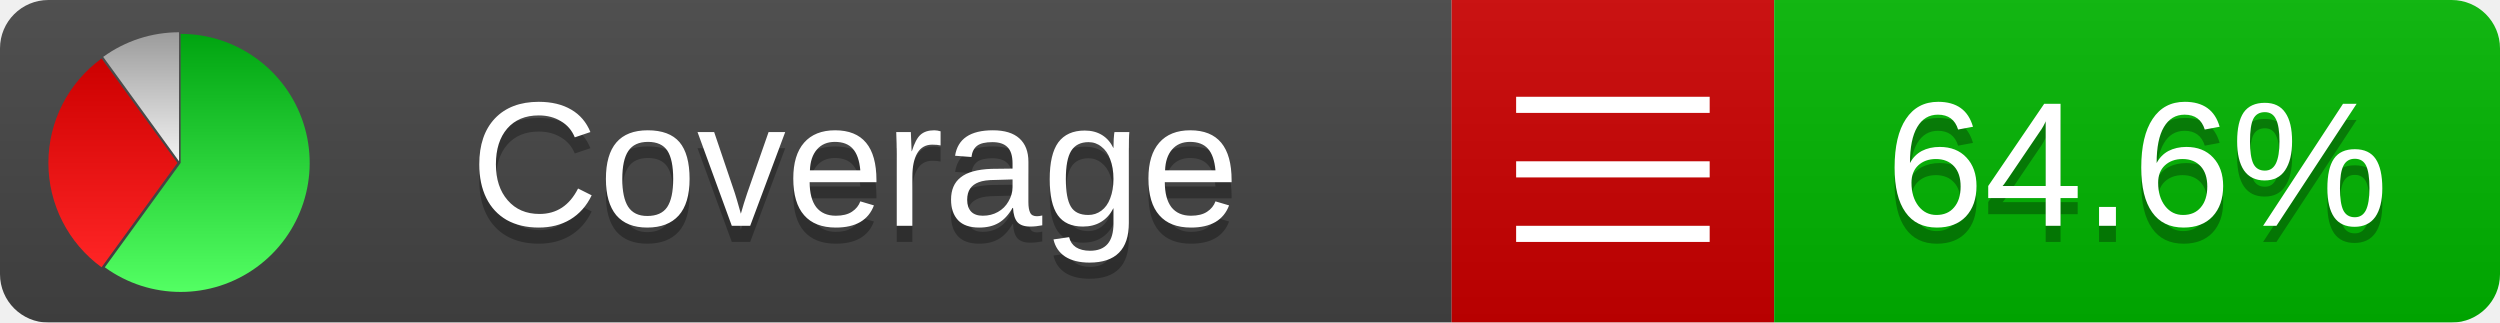
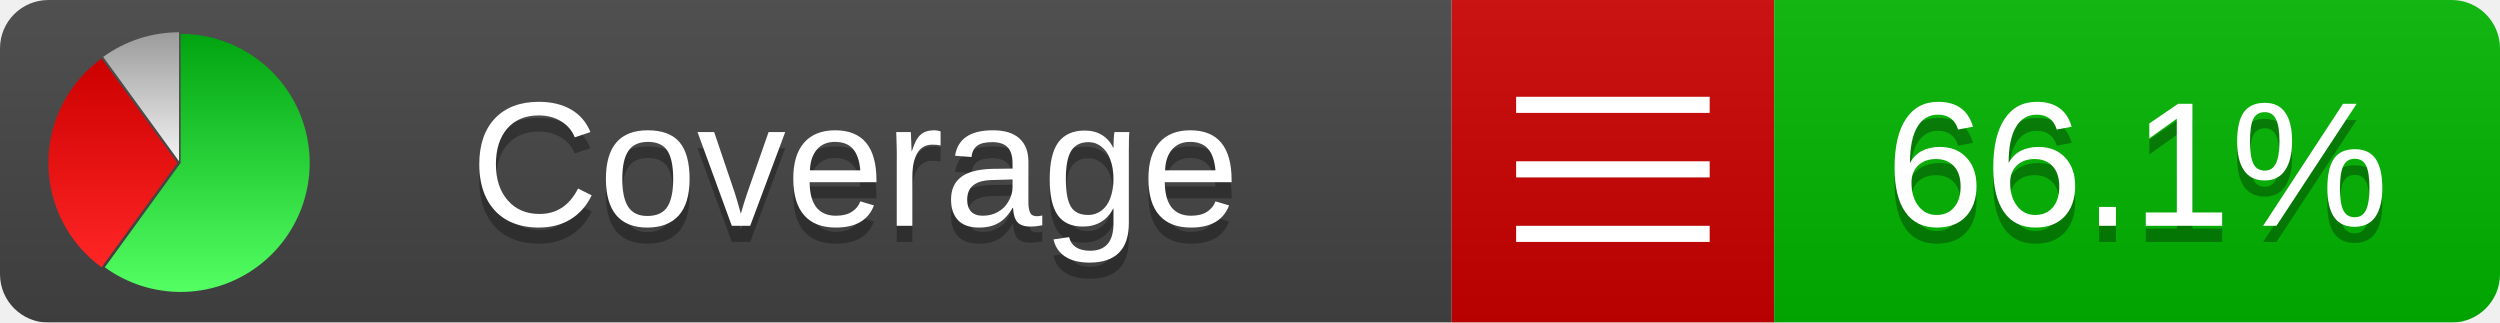
<svg xmlns="http://www.w3.org/2000/svg" xmlns:xlink="http://www.w3.org/1999/xlink" width="155" height="20">
  <style type="text/css">
          
            @keyframes fadeout {
              0 % { visibility: visible; opacity: 1; }
              40% { visibility: visible; opacity: 1; }
              50% { visibility: hidden; opacity: 0; }
              90% { visibility: hidden; opacity: 0; }
              100% { visibility: visible; opacity: 1; }
            }
            @keyframes fadein {
              0% { visibility: hidden; opacity: 0; }
              40% { visibility: hidden; opacity: 0; }
              50% { visibility: visible; opacity: 1; }
              90% { visibility: visible; opacity: 1; }
              100% { visibility: hidden; opacity: 0; }
            }
            .linecoverage {
                animation-duration: 10s;
                animation-name: fadeout;
                animation-iteration-count: infinite;
            }
            .branchcoverage {
                animation-duration: 10s;
                animation-name: fadein;
                animation-iteration-count: infinite;
            }
          
    </style>
  <defs>
    <linearGradient id="gradient" x2="0" y2="100%">
      <stop offset="0" stop-color="#bbb" stop-opacity=".1" />
      <stop offset="1" stop-opacity=".1" />
    </linearGradient>
    <linearGradient id="green" x2="0" y2="100%">
      <stop offset="0" stop-color="#00A410" />
      <stop offset="1" stop-color="#53FF63" />
    </linearGradient>
    <linearGradient id="red" x2="0" y2="100%">
      <stop offset="0" stop-color="#C00" />
      <stop offset="1" stop-color="#FF2525" />
    </linearGradient>
    <linearGradient id="gray" x2="0" y2="100%">
      <stop offset="0" stop-color="#9B9B9B" />
      <stop offset="1" stop-color="#F3F3F3" />
    </linearGradient>
    <mask id="mask">
      <rect width="155" height="20" rx="3" fill="#fff" />
    </mask>
    <g id="icon">
      <path style="fill:url(#green);" d="M205,202.5 l0,-200 a200,200 0 1,1 -117.558,361.803 z" />
      <path style="fill:url(#red);" d="M200,202.5 l-117.558,161.803 a200,200 0 0,1 0,-323.607 z" />
      <path style="fill:url(#gray);" d="M202.5,200 l-117.558,-161.803 a200,200 0 0,1 117.558,-38.196 z" />
    </g>
  </defs>
  <g mask="url(#mask)">
    <rect x="0" y="0" width="90" height="20" fill="#444" />
    <rect x="90" y="0" width="20" height="20" fill="#c00" />
    <rect x="110" y="0" width="45" height="20" fill="#00B600" />
    <rect x="0" y="0" width="155" height="20" fill="url(#gradient)" />
  </g>
  <g>
    <path class="" stroke="#fff" d="M94 6.5 h12 M94 10.5 h12 M94 14.5 h12" />
  </g>
  <g fill="#fff" text-anchor="middle" font-family="Verdana,Arial,Geneva,sans-serif" font-size="11">
    <a xlink:href="https://github.com/danielpalme/ReportGenerator" target="_top">
      <use xlink:href="#icon" transform="translate(3,2) scale(.04)" />
    </a>
    <text x="53" y="15" fill="#010101" fill-opacity=".3">Coverage</text>
    <text x="53" y="14" fill="#fff">Coverage</text>
-     <text class="" x="132.5" y="15" fill="#010101" fill-opacity=".3">64.6%</text>
-     <text class="" x="132.5" y="14">64.6%</text>
+     <text class="" x="132.5" y="15" fill="#010101" fill-opacity=".3">66.1%</text>
+     <text class="" x="132.5" y="14">66.1%</text>
  </g>
  <g>
    <rect class="" x="90" y="0" width="65" height="20" fill-opacity="0" />
  </g>
</svg>
